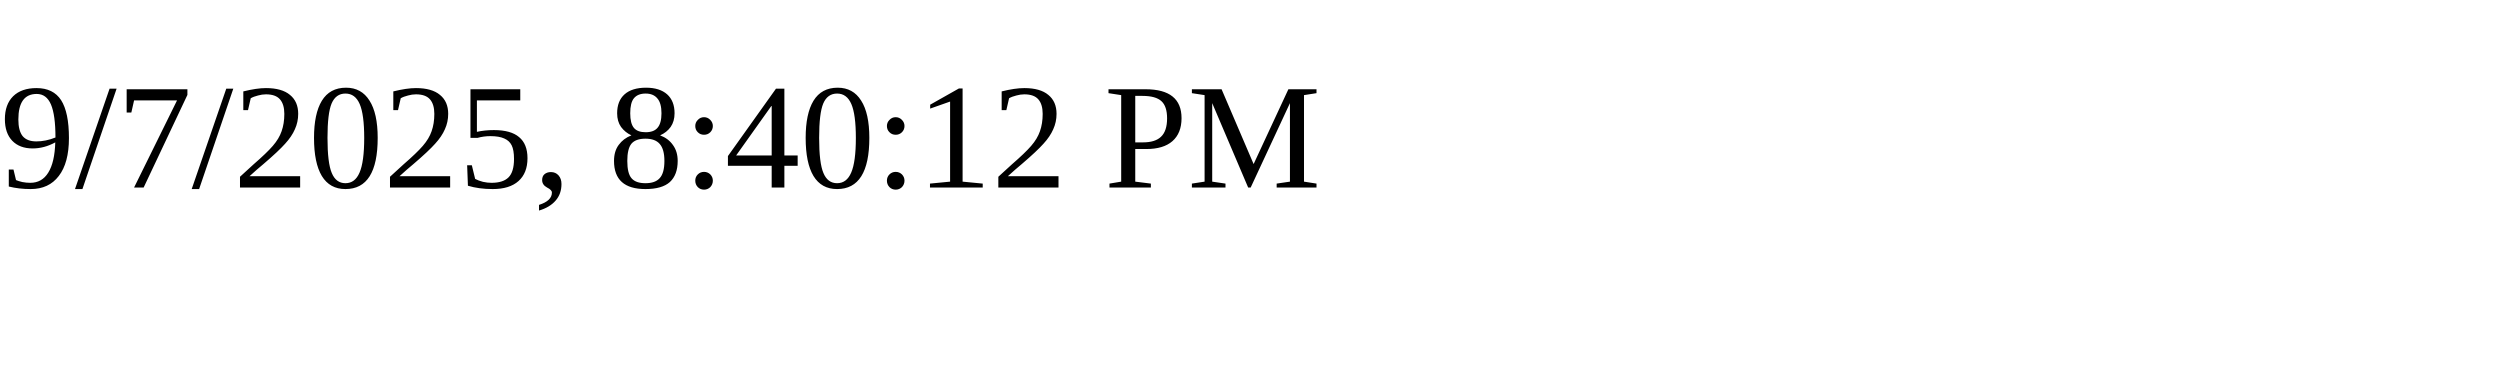
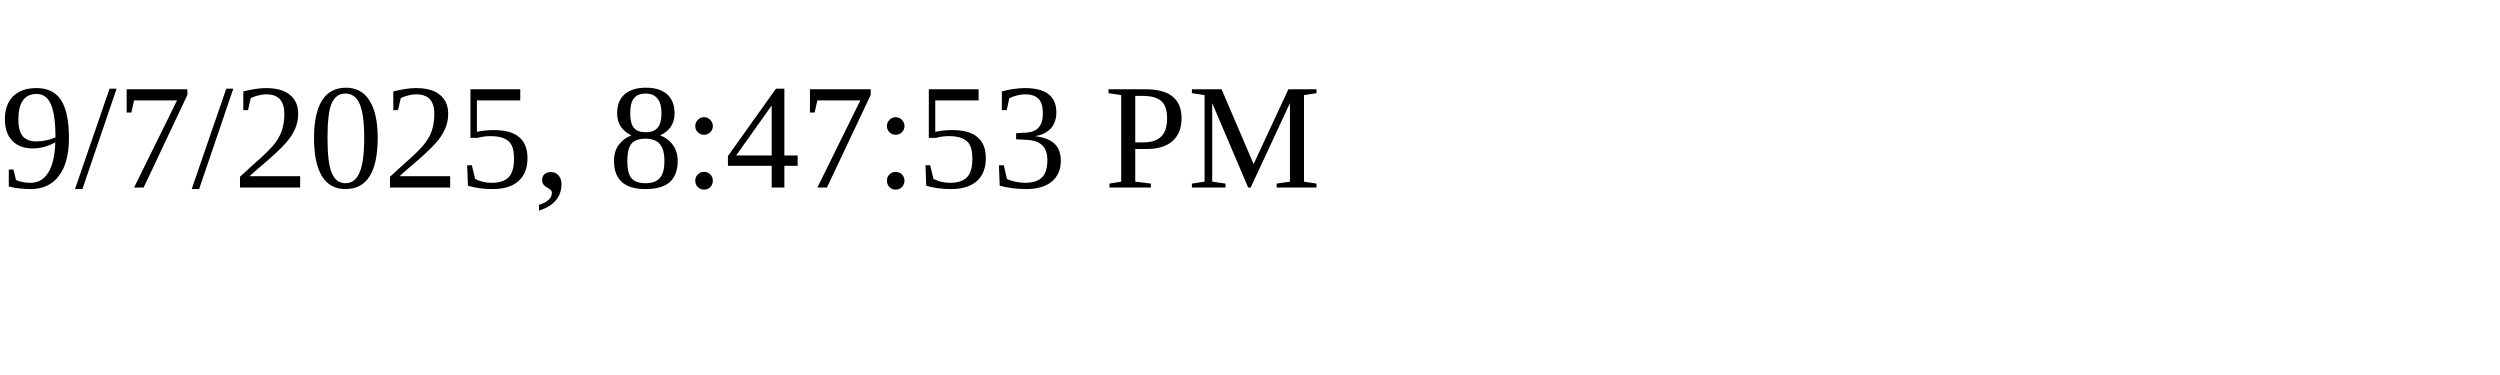
<svg xmlns="http://www.w3.org/2000/svg" height="30" width="200">
-   <text x="0" y="15">9/7/2025, 8:40:12 PM</text>
+   <text x="0" y="15">9/7/2025, 8:47:53 PM</text>
</svg>
